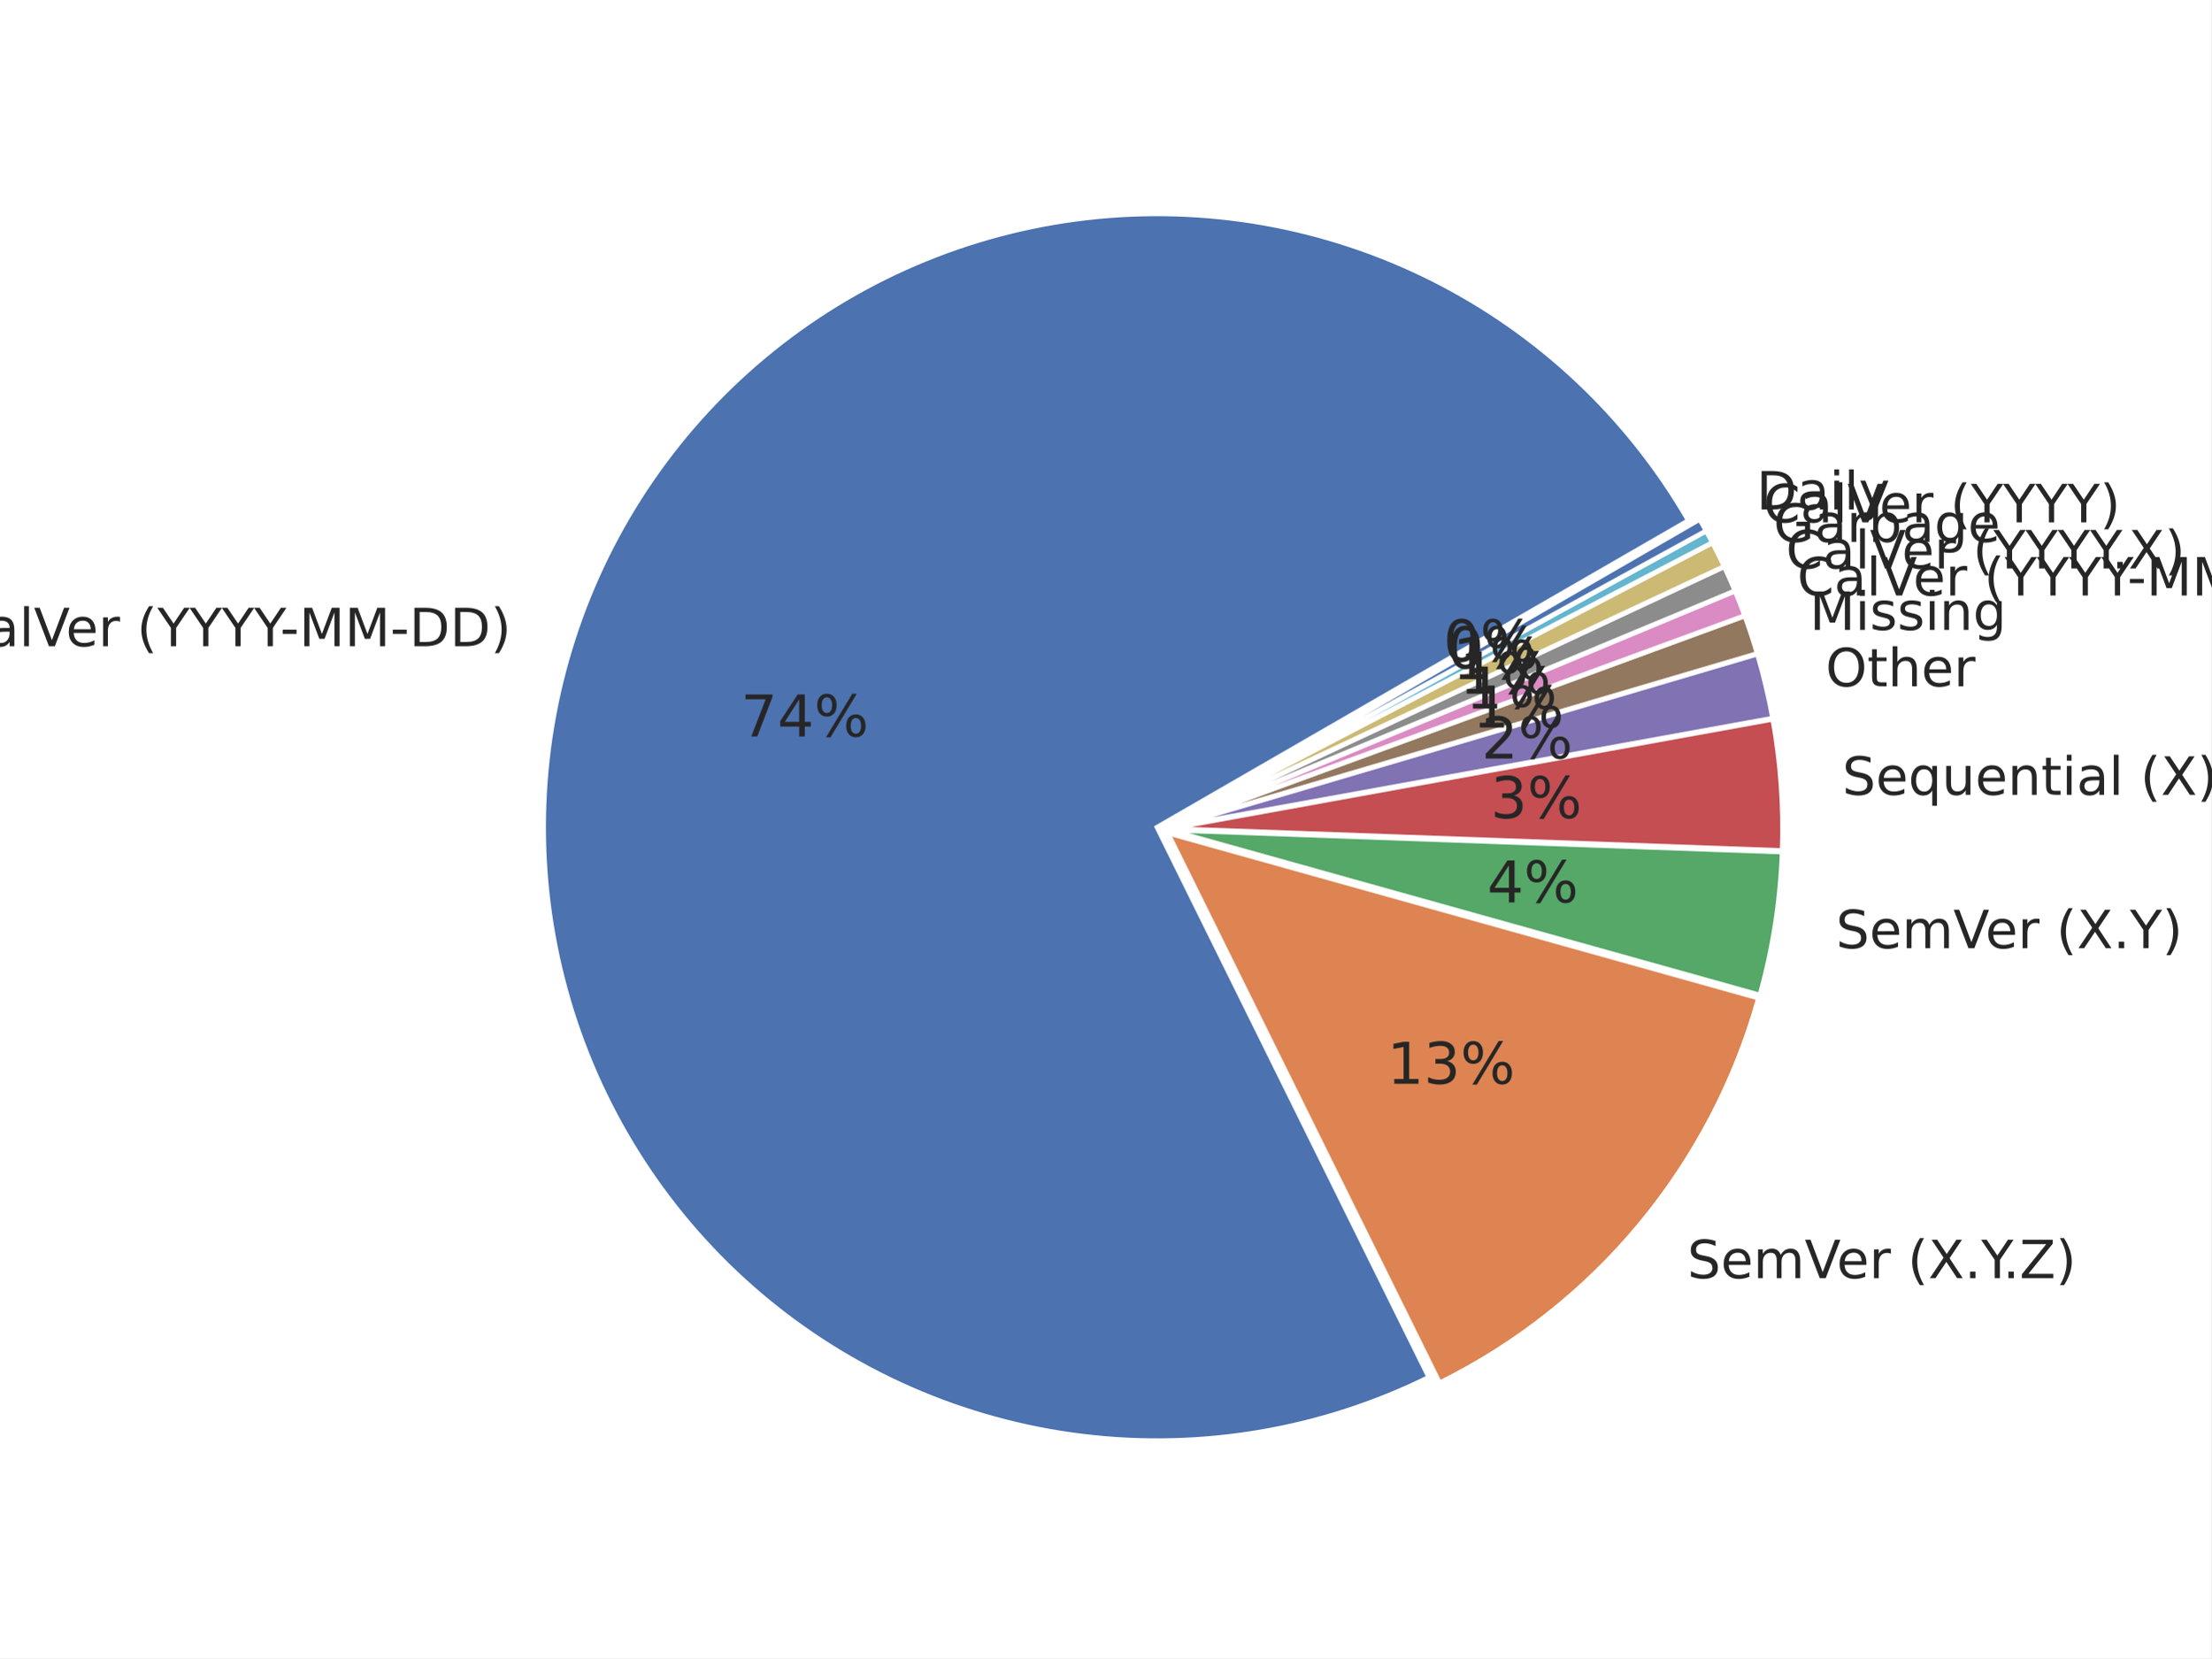
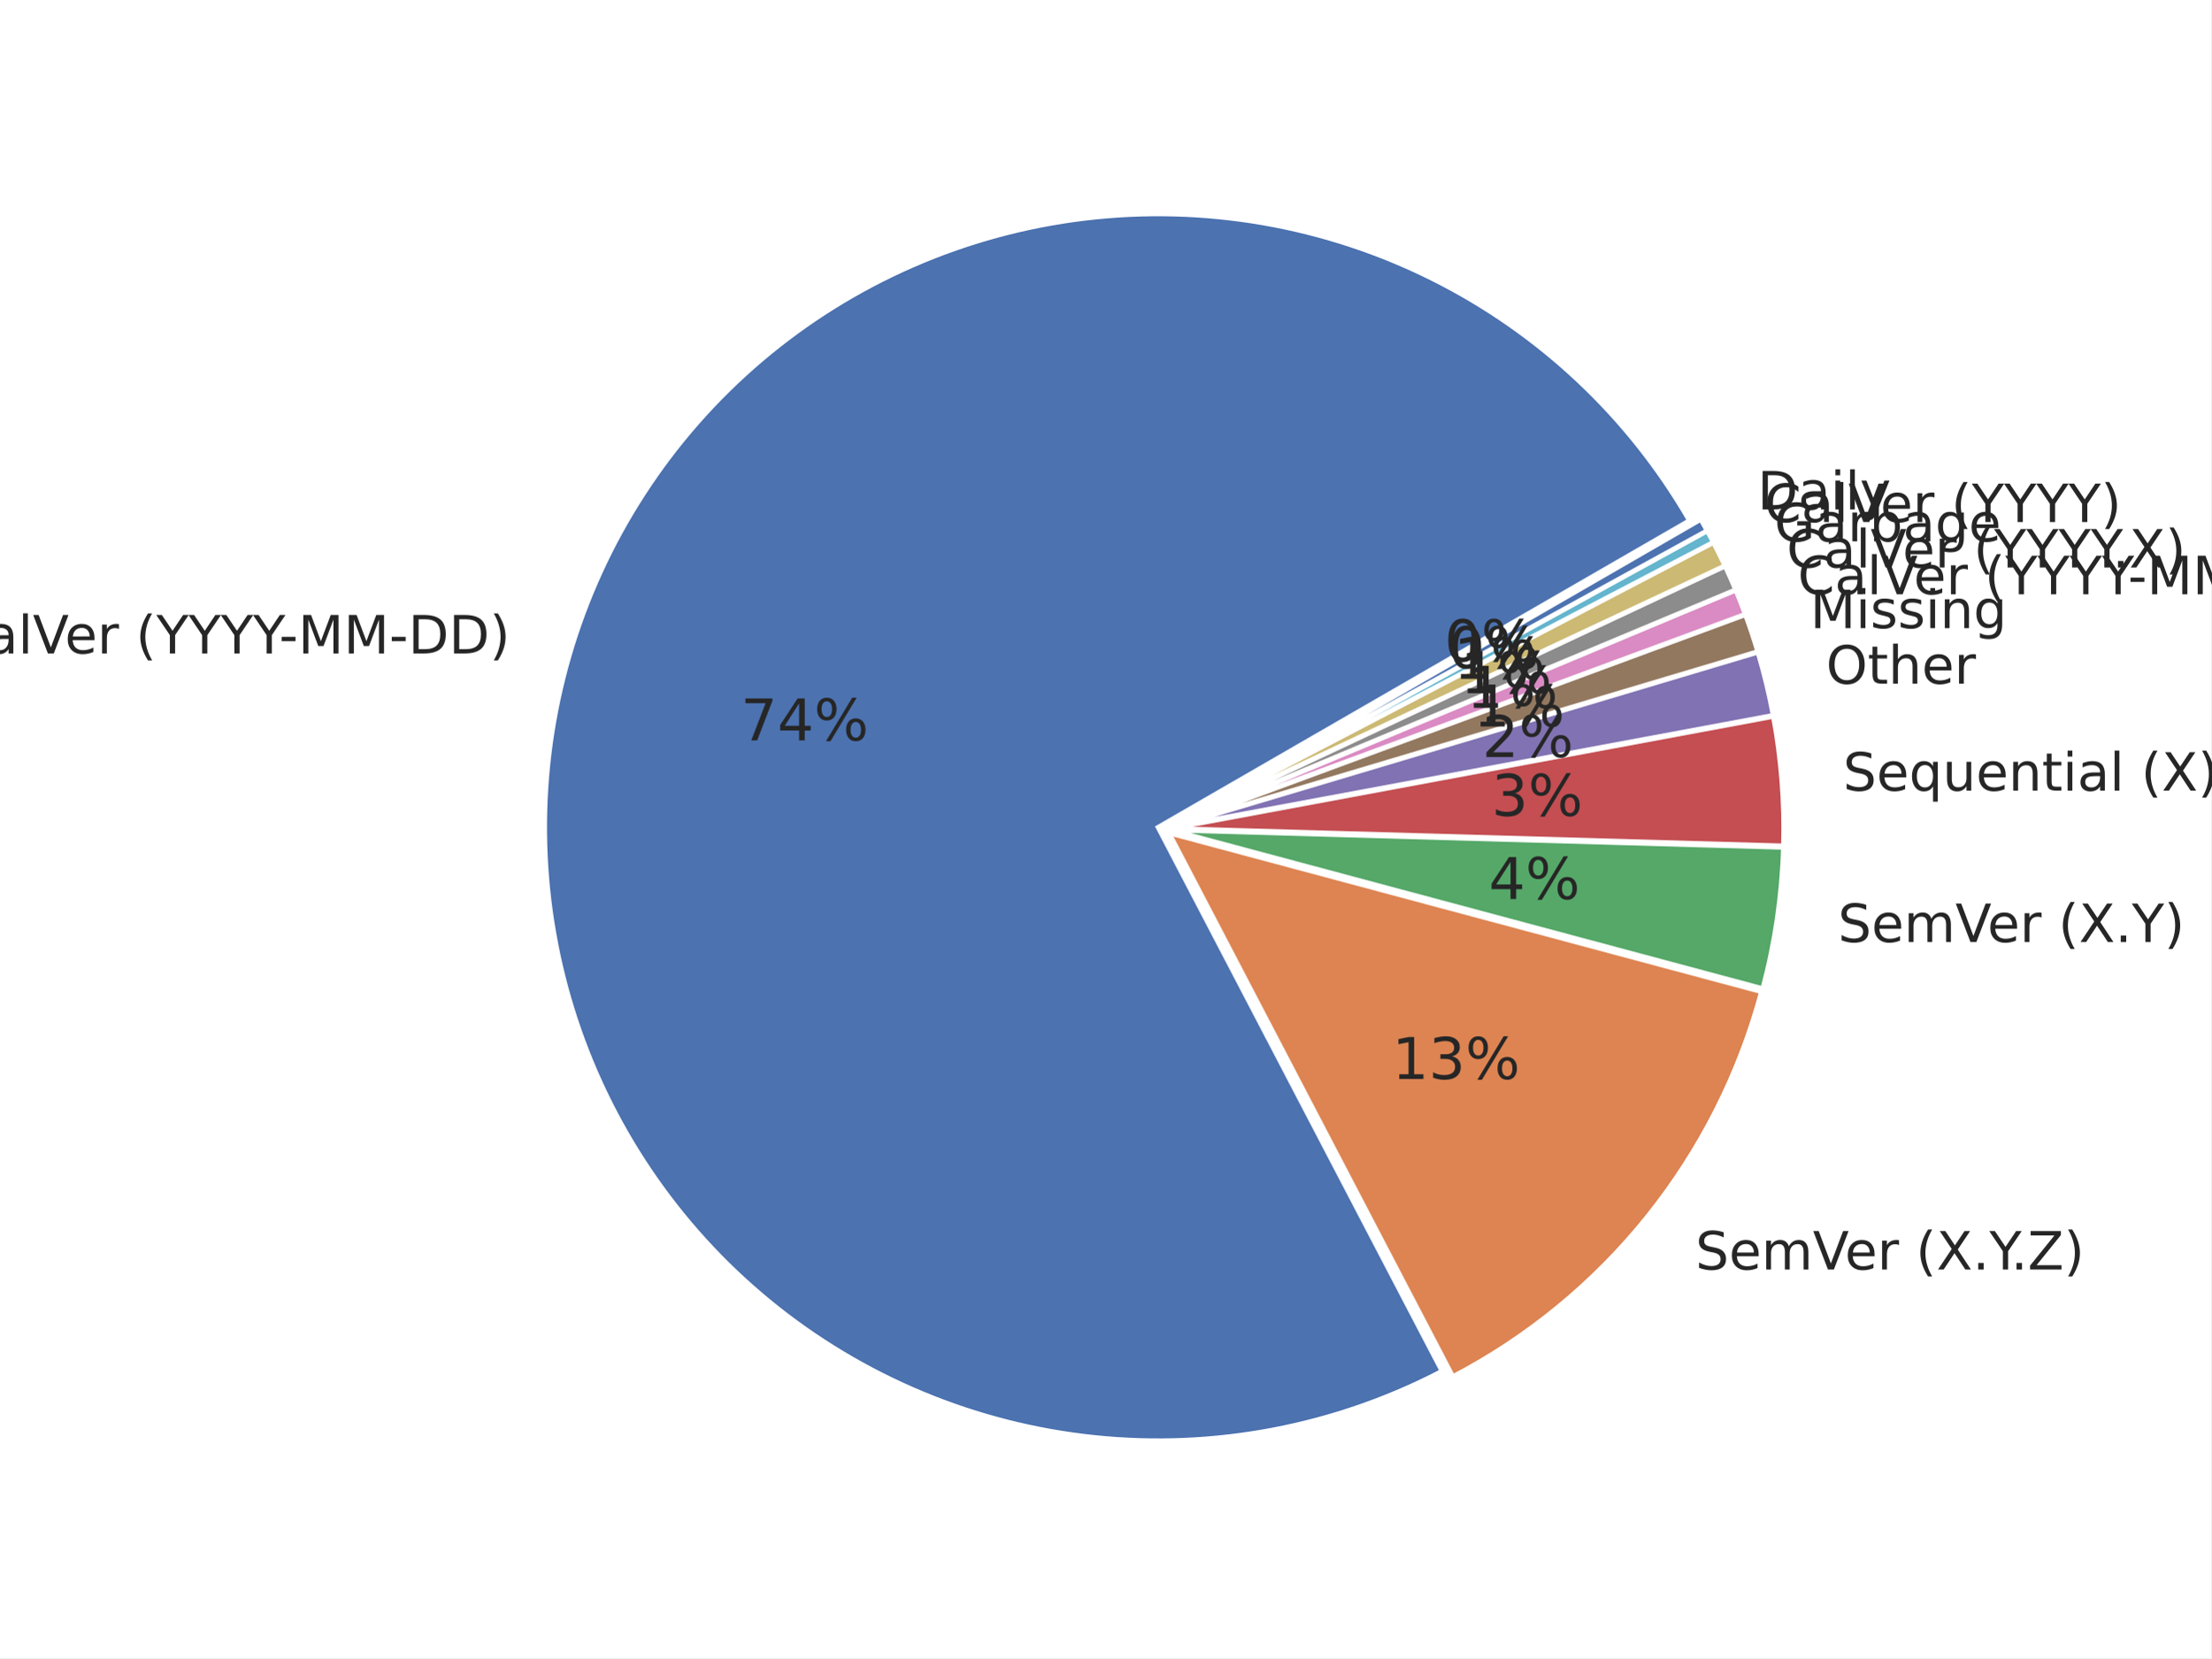
<svg xmlns="http://www.w3.org/2000/svg" xmlns:xlink="http://www.w3.org/1999/xlink" width="460.8pt" height="345.6pt" viewBox="0 0 460.8 345.6" version="1.1">
  <defs>
    <style type="text/css">*{stroke-linejoin: round; stroke-linecap: butt}</style>
  </defs>
  <g id="figure_1">
    <g id="patch_1">
      <path d="M 0 345.6  L 460.8 345.6  L 460.8 0  L 0 0  z " style="fill: #ffffff" />
    </g>
    <g id="axes_1">
      <g id="matplotlib.axis_1" />
      <g id="matplotlib.axis_2" />
      <g id="patch_2">
-         <path d="M 351.882 108.493  C 339.414 86.898 320.897 69.414 298.622 58.205  C 276.346 46.995 251.272 42.543 226.499 45.398  C 201.727 48.254 178.322 58.294 159.182 74.277  C 140.041 90.261 125.987 111.499 118.759 135.365  C 111.531 159.231 111.44 184.698 118.496 208.615  C 125.553 232.532 139.454 253.871 158.48 269.991  C 177.505 286.111 200.837 296.319 225.588 299.352  C 250.34 302.385 275.446 298.113 297.801 287.064  L 241.142 172.429  z " style="fill: #4c72b0; stroke: #ffffff; stroke-linejoin: miter" />
+         <path d="M 352.108 108.507  C 339.579 86.807 320.945 69.261 298.532 58.06  C 276.118 46.858 250.899 42.488 226.023 45.495  C 201.148 48.502 177.696 58.755 158.597 74.974  C 139.497 91.193 125.58 112.673 118.583 136.733  C 111.585 160.793 111.812 186.387 119.234 210.319  C 126.656 234.251 140.951 255.482 160.334 271.361  C 179.717 287.24 203.346 297.076 228.271 299.642  C 253.196 302.209 278.334 297.393 300.546 285.797  L 241.367 172.443  z " style="fill: #4c72b0; stroke: #ffffff; stroke-linejoin: miter" />
      </g>
      <g id="patch_3">
-         <path d="M 300.009 288.25  C 316.101 280.297 330.339 269.043 341.795 255.224  C 353.251 241.404 361.669 225.326 366.502 208.039  L 243.35 173.616  z " style="fill: #dd8452; stroke: #ffffff; stroke-linejoin: miter" />
+         <path d="M 302.771 286.954  C 318.467 278.76 332.291 267.394 343.365 253.579  C 354.44 239.764 362.525 223.798 367.108 206.696  L 243.593 173.6  z " style="fill: #dd8452; stroke: #ffffff; stroke-linejoin: miter" />
      </g>
      <g id="patch_4">
-         <path d="M 366.781 207.419  C 368.139 202.559 369.209 197.624 369.984 192.638  C 370.759 187.652 371.238 182.624 371.419 177.581  L 243.629 172.996  z " style="fill: #55a868; stroke: #ffffff; stroke-linejoin: miter" />
+         <path d="M 367.375 206.081  C 368.664 201.272 369.67 196.393 370.39 191.468  C 371.109 186.542 371.54 181.579 371.681 176.603  L 243.861 172.985  z " style="fill: #55a868; stroke: #ffffff; stroke-linejoin: miter" />
      </g>
      <g id="patch_5">
-         <path d="M 371.431 177.293  C 371.595 172.709 371.513 168.12 371.184 163.545  C 370.855 158.969 370.281 154.415 369.463 149.902  L 243.641 172.708  z " style="fill: #c44e52; stroke: #ffffff; stroke-linejoin: miter" />
+         <path d="M 371.691 176.319  C 371.819 171.796 371.707 167.269 371.355 162.758  C 371.003 158.247 370.412 153.757 369.584 149.309  L 243.87 172.701  z " style="fill: #c44e52; stroke: #ffffff; stroke-linejoin: miter" />
      </g>
      <g id="patch_6">
-         <path d="M 369.431 149.698  C 369.022 147.442 368.553 145.197 368.023 142.966  C 367.493 140.735 366.904 138.518 366.255 136.319  L 243.61 172.505  z " style="fill: #8172b3; stroke: #ffffff; stroke-linejoin: miter" />
+         <path d="M 369.552 149.108  C 369.139 146.884 368.666 144.672 368.135 142.473  C 367.604 140.274 367.014 138.09 366.367 135.922  L 243.838 172.5  z " style="fill: #8172b3; stroke: #ffffff; stroke-linejoin: miter" />
      </g>
      <g id="patch_7">
-         <path d="M 366.225 136.213  C 365.836 134.894 365.425 133.58 364.993 132.274  C 364.562 130.968 364.109 129.668 363.635 128.377  L 243.58 172.399  z " style="fill: #937860; stroke: #ffffff; stroke-linejoin: miter" />
+         <path d="M 366.337 135.818  C 365.949 134.517 365.54 133.223 365.111 131.935  C 364.681 130.648 364.231 129.367 363.761 128.094  L 243.808 172.395  z " style="fill: #937860; stroke: #ffffff; stroke-linejoin: miter" />
      </g>
      <g id="patch_8">
-         <path d="M 363.612 128.312  C 363.296 127.451 362.971 126.593 362.637 125.739  C 362.303 124.885 361.959 124.035 361.607 123.188  L 243.556 172.334  z " style="fill: #da8bc3; stroke: #ffffff; stroke-linejoin: miter" />
+         <path d="M 363.738 128.031  C 363.424 127.182 363.102 126.336 362.77 125.494  C 362.439 124.653 362.099 123.814 361.75 122.98  L 243.785 172.332  z " style="fill: #da8bc3; stroke: #ffffff; stroke-linejoin: miter" />
      </g>
      <g id="patch_9">
-         <path d="M 361.586 123.137  C 361.233 122.29 360.871 121.447 360.501 120.608  C 360.13 119.769 359.751 118.935 359.362 118.104  L 243.535 172.283  z " style="fill: #8c8c8c; stroke: #ffffff; stroke-linejoin: miter" />
+         <path d="M 361.729 122.929  C 361.379 122.095 361.021 121.264 360.654 120.437  C 360.288 119.61 359.912 118.786 359.528 117.967  L 243.764 172.282  z " style="fill: #8c8c8c; stroke: #ffffff; stroke-linejoin: miter" />
      </g>
      <g id="patch_10">
-         <path d="M 359.339 118.054  C 358.95 117.223 358.552 116.397 358.146 115.574  C 357.74 114.752 357.324 113.934 356.9 113.121  L 243.512 172.233  z " style="fill: #ccb974; stroke: #ffffff; stroke-linejoin: miter" />
+         <path d="M 359.505 117.918  C 359.12 117.099 358.727 116.284 358.326 115.473  C 357.924 114.663 357.514 113.856 357.095 113.054  L 243.741 172.232  z " style="fill: #ccb974; stroke: #ffffff; stroke-linejoin: miter" />
      </g>
      <g id="patch_11">
-         <path d="M 356.882 113.084  C 356.67 112.678 356.455 112.272 356.239 111.868  C 356.023 111.463 355.804 111.06 355.583 110.658  L 243.493 172.197  z " style="fill: #64b5cd; stroke: #ffffff; stroke-linejoin: miter" />
+         <path d="M 357.077 113.018  C 356.867 112.617 356.656 112.217 356.442 111.818  C 356.228 111.419 356.013 111.022 355.795 110.625  L 243.722 172.196  z " style="fill: #64b5cd; stroke: #ffffff; stroke-linejoin: miter" />
      </g>
      <g id="patch_12">
-         <path d="M 355.57 110.634  C 355.349 110.232 355.127 109.831 354.902 109.432  C 354.677 109.032 354.449 108.634 354.22 108.237  L 243.48 172.173  z " style="fill: #4c72b0; stroke: #ffffff; stroke-linejoin: miter" />
+         <path d="M 355.782 110.601  C 355.564 110.205 355.344 109.81 355.122 109.415  C 354.9 109.021 354.676 108.628 354.45 108.236  L 243.709 172.172  z " style="fill: #4c72b0; stroke: #ffffff; stroke-linejoin: miter" />
      </g>
      <g id="text_1">
-         <g style="fill: #262626" transform="translate(-10.42624 134.6938) scale(0.11 -0.11)">
+         <g style="fill: #262626" transform="translate(-10.64285 136.1973) scale(0.11 -0.11)">
          <defs>
            <path id="DejaVuSans-43" d="M 4122 4306  L 4122 3641  Q 3803 3938 3442 4084  Q 3081 4231 2675 4231  Q 1875 4231 1450 3742  Q 1025 3253 1025 2328  Q 1025 1406 1450 917  Q 1875 428 2675 428  Q 3081 428 3442 575  Q 3803 722 4122 1019  L 4122 359  Q 3791 134 3420 21  Q 3050 -91 2638 -91  Q 1578 -91 968 557  Q 359 1206 359 2328  Q 359 3453 968 4101  Q 1578 4750 2638 4750  Q 3056 4750 3426 4639  Q 3797 4528 4122 4306  z " transform="scale(0.015625)" />
            <path id="DejaVuSans-61" d="M 2194 1759  Q 1497 1759 1228 1600  Q 959 1441 959 1056  Q 959 750 1161 570  Q 1363 391 1709 391  Q 2188 391 2477 730  Q 2766 1069 2766 1631  L 2766 1759  L 2194 1759  z M 3341 1997  L 3341 0  L 2766 0  L 2766 531  Q 2569 213 2275 61  Q 1981 -91 1556 -91  Q 1019 -91 701 211  Q 384 513 384 1019  Q 384 1609 779 1909  Q 1175 2209 1959 2209  L 2766 2209  L 2766 2266  Q 2766 2663 2505 2880  Q 2244 3097 1772 3097  Q 1472 3097 1187 3025  Q 903 2953 641 2809  L 641 3341  Q 956 3463 1253 3523  Q 1550 3584 1831 3584  Q 2591 3584 2966 3190  Q 3341 2797 3341 1997  z " transform="scale(0.015625)" />
            <path id="DejaVuSans-6c" d="M 603 4863  L 1178 4863  L 1178 0  L 603 0  L 603 4863  z " transform="scale(0.015625)" />
            <path id="DejaVuSans-56" d="M 1831 0  L 50 4666  L 709 4666  L 2188 738  L 3669 4666  L 4325 4666  L 2547 0  L 1831 0  z " transform="scale(0.015625)" />
            <path id="DejaVuSans-65" d="M 3597 1894  L 3597 1613  L 953 1613  Q 991 1019 1311 708  Q 1631 397 2203 397  Q 2534 397 2845 478  Q 3156 559 3463 722  L 3463 178  Q 3153 47 2828 -22  Q 2503 -91 2169 -91  Q 1331 -91 842 396  Q 353 884 353 1716  Q 353 2575 817 3079  Q 1281 3584 2069 3584  Q 2775 3584 3186 3129  Q 3597 2675 3597 1894  z M 3022 2063  Q 3016 2534 2758 2815  Q 2500 3097 2075 3097  Q 1594 3097 1305 2825  Q 1016 2553 972 2059  L 3022 2063  z " transform="scale(0.015625)" />
            <path id="DejaVuSans-72" d="M 2631 2963  Q 2534 3019 2420 3045  Q 2306 3072 2169 3072  Q 1681 3072 1420 2755  Q 1159 2438 1159 1844  L 1159 0  L 581 0  L 581 3500  L 1159 3500  L 1159 2956  Q 1341 3275 1631 3429  Q 1922 3584 2338 3584  Q 2397 3584 2469 3576  Q 2541 3569 2628 3553  L 2631 2963  z " transform="scale(0.015625)" />
            <path id="DejaVuSans-20" transform="scale(0.015625)" />
            <path id="DejaVuSans-28" d="M 1984 4856  Q 1566 4138 1362 3434  Q 1159 2731 1159 2009  Q 1159 1288 1364 580  Q 1569 -128 1984 -844  L 1484 -844  Q 1016 -109 783 600  Q 550 1309 550 2009  Q 550 2706 781 3412  Q 1013 4119 1484 4856  L 1984 4856  z " transform="scale(0.015625)" />
            <path id="DejaVuSans-59" d="M -13 4666  L 666 4666  L 1959 2747  L 3244 4666  L 3922 4666  L 2272 2222  L 2272 0  L 1638 0  L 1638 2222  L -13 4666  z " transform="scale(0.015625)" />
            <path id="DejaVuSans-2d" d="M 313 2009  L 1997 2009  L 1997 1497  L 313 1497  L 313 2009  z " transform="scale(0.015625)" />
            <path id="DejaVuSans-4d" d="M 628 4666  L 1569 4666  L 2759 1491  L 3956 4666  L 4897 4666  L 4897 0  L 4281 0  L 4281 4097  L 3078 897  L 2444 897  L 1241 4097  L 1241 0  L 628 0  L 628 4666  z " transform="scale(0.015625)" />
            <path id="DejaVuSans-44" d="M 1259 4147  L 1259 519  L 2022 519  Q 2988 519 3436 956  Q 3884 1394 3884 2338  Q 3884 3275 3436 3711  Q 2988 4147 2022 4147  L 1259 4147  z M 628 4666  L 1925 4666  Q 3281 4666 3915 4102  Q 4550 3538 4550 2338  Q 4550 1131 3912 565  Q 3275 0 1925 0  L 628 0  L 628 4666  z " transform="scale(0.015625)" />
            <path id="DejaVuSans-29" d="M 513 4856  L 1013 4856  Q 1481 4119 1714 3412  Q 1947 2706 1947 2009  Q 1947 1309 1714 600  Q 1481 -109 1013 -844  L 513 -844  Q 928 -128 1133 580  Q 1338 1288 1338 2009  Q 1338 2731 1133 3434  Q 928 4138 513 4856  z " transform="scale(0.015625)" />
          </defs>
          <use xlink:href="#DejaVuSans-43" />
          <use xlink:href="#DejaVuSans-61" x="69.824" />
          <use xlink:href="#DejaVuSans-6c" x="131.104" />
          <use xlink:href="#DejaVuSans-56" x="158.887" />
          <use xlink:href="#DejaVuSans-65" x="219.545" />
          <use xlink:href="#DejaVuSans-72" x="281.068" />
          <use xlink:href="#DejaVuSans-20" x="322.182" />
          <use xlink:href="#DejaVuSans-28" x="353.969" />
          <use xlink:href="#DejaVuSans-59" x="392.982" />
          <use xlink:href="#DejaVuSans-59" x="454.066" />
          <use xlink:href="#DejaVuSans-59" x="515.15" />
          <use xlink:href="#DejaVuSans-59" x="576.234" />
          <use xlink:href="#DejaVuSans-2d" x="625.443" />
          <use xlink:href="#DejaVuSans-4d" x="661.527" />
          <use xlink:href="#DejaVuSans-4d" x="747.807" />
          <use xlink:href="#DejaVuSans-2d" x="834.086" />
          <use xlink:href="#DejaVuSans-44" x="870.17" />
          <use xlink:href="#DejaVuSans-44" x="947.172" />
          <use xlink:href="#DejaVuSans-29" x="1024.174" />
        </g>
      </g>
      <g id="text_2">
-         <g style="fill: #262626" transform="translate(154.3763 153.5019) scale(0.12 -0.12)">
+         <g style="fill: #262626" transform="translate(154.3607 154.3282) scale(0.12 -0.12)">
          <defs>
            <path id="DejaVuSans-37" d="M 525 4666  L 3525 4666  L 3525 4397  L 1831 0  L 1172 0  L 2766 4134  L 525 4134  L 525 4666  z " transform="scale(0.015625)" />
            <path id="DejaVuSans-34" d="M 2419 4116  L 825 1625  L 2419 1625  L 2419 4116  z M 2253 4666  L 3047 4666  L 3047 1625  L 3713 1625  L 3713 1100  L 3047 1100  L 3047 0  L 2419 0  L 2419 1100  L 313 1100  L 313 1709  L 2253 4666  z " transform="scale(0.015625)" />
            <path id="DejaVuSans-25" d="M 4653 2053  Q 4381 2053 4226 1822  Q 4072 1591 4072 1178  Q 4072 772 4226 539  Q 4381 306 4653 306  Q 4919 306 5073 539  Q 5228 772 5228 1178  Q 5228 1588 5073 1820  Q 4919 2053 4653 2053  z M 4653 2450  Q 5147 2450 5437 2106  Q 5728 1763 5728 1178  Q 5728 594 5436 251  Q 5144 -91 4653 -91  Q 4153 -91 3862 251  Q 3572 594 3572 1178  Q 3572 1766 3864 2108  Q 4156 2450 4653 2450  z M 1428 4353  Q 1159 4353 1004 4120  Q 850 3888 850 3481  Q 850 3069 1003 2837  Q 1156 2606 1428 2606  Q 1700 2606 1854 2837  Q 2009 3069 2009 3481  Q 2009 3884 1853 4118  Q 1697 4353 1428 4353  z M 4250 4750  L 4750 4750  L 1831 -91  L 1331 -91  L 4250 4750  z M 1428 4750  Q 1922 4750 2215 4408  Q 2509 4066 2509 3481  Q 2509 2891 2217 2550  Q 1925 2209 1428 2209  Q 931 2209 642 2551  Q 353 2894 353 3481  Q 353 4063 643 4406  Q 934 4750 1428 4750  z " transform="scale(0.015625)" />
          </defs>
          <use xlink:href="#DejaVuSans-37" />
          <use xlink:href="#DejaVuSans-34" x="63.623" />
          <use xlink:href="#DejaVuSans-25" x="127.246" />
        </g>
      </g>
      <g id="text_3">
-         <g style="fill: #262626" transform="translate(351.6397 266.4197) scale(0.11 -0.11)">
+         <g style="fill: #262626" transform="translate(353.3427 264.6123) scale(0.11 -0.11)">
          <defs>
            <path id="DejaVuSans-53" d="M 3425 4513  L 3425 3897  Q 3066 4069 2747 4153  Q 2428 4238 2131 4238  Q 1616 4238 1336 4038  Q 1056 3838 1056 3469  Q 1056 3159 1242 3001  Q 1428 2844 1947 2747  L 2328 2669  Q 3034 2534 3370 2195  Q 3706 1856 3706 1288  Q 3706 609 3251 259  Q 2797 -91 1919 -91  Q 1588 -91 1214 -16  Q 841 59 441 206  L 441 856  Q 825 641 1194 531  Q 1563 422 1919 422  Q 2459 422 2753 634  Q 3047 847 3047 1241  Q 3047 1584 2836 1778  Q 2625 1972 2144 2069  L 1759 2144  Q 1053 2284 737 2584  Q 422 2884 422 3419  Q 422 4038 858 4394  Q 1294 4750 2059 4750  Q 2388 4750 2728 4690  Q 3069 4631 3425 4513  z " transform="scale(0.015625)" />
            <path id="DejaVuSans-6d" d="M 3328 2828  Q 3544 3216 3844 3400  Q 4144 3584 4550 3584  Q 5097 3584 5394 3201  Q 5691 2819 5691 2113  L 5691 0  L 5113 0  L 5113 2094  Q 5113 2597 4934 2840  Q 4756 3084 4391 3084  Q 3944 3084 3684 2787  Q 3425 2491 3425 1978  L 3425 0  L 2847 0  L 2847 2094  Q 2847 2600 2669 2842  Q 2491 3084 2119 3084  Q 1678 3084 1418 2786  Q 1159 2488 1159 1978  L 1159 0  L 581 0  L 581 3500  L 1159 3500  L 1159 2956  Q 1356 3278 1631 3431  Q 1906 3584 2284 3584  Q 2666 3584 2933 3390  Q 3200 3197 3328 2828  z " transform="scale(0.015625)" />
            <path id="DejaVuSans-58" d="M 403 4666  L 1081 4666  L 2241 2931  L 3406 4666  L 4084 4666  L 2584 2425  L 4184 0  L 3506 0  L 2194 1984  L 872 0  L 191 0  L 1856 2491  L 403 4666  z " transform="scale(0.015625)" />
            <path id="DejaVuSans-2e" d="M 684 794  L 1344 794  L 1344 0  L 684 0  L 684 794  z " transform="scale(0.015625)" />
            <path id="DejaVuSans-5a" d="M 359 4666  L 4025 4666  L 4025 4184  L 1075 531  L 4097 531  L 4097 0  L 288 0  L 288 481  L 3238 4134  L 359 4134  L 359 4666  z " transform="scale(0.015625)" />
          </defs>
          <use xlink:href="#DejaVuSans-53" />
          <use xlink:href="#DejaVuSans-65" x="63.477" />
          <use xlink:href="#DejaVuSans-6d" x="125" />
          <use xlink:href="#DejaVuSans-56" x="222.412" />
          <use xlink:href="#DejaVuSans-65" x="283.07" />
          <use xlink:href="#DejaVuSans-72" x="344.594" />
          <use xlink:href="#DejaVuSans-20" x="385.707" />
          <use xlink:href="#DejaVuSans-28" x="417.494" />
          <use xlink:href="#DejaVuSans-58" x="456.508" />
          <use xlink:href="#DejaVuSans-2e" x="525.014" />
          <use xlink:href="#DejaVuSans-59" x="556.801" />
          <use xlink:href="#DejaVuSans-2e" x="597.635" />
          <use xlink:href="#DejaVuSans-5a" x="629.422" />
          <use xlink:href="#DejaVuSans-29" x="697.928" />
        </g>
      </g>
      <g id="text_4">
-         <g style="fill: #262626" transform="translate(289.0811 225.8919) scale(0.12 -0.12)">
+         <g style="fill: #262626" transform="translate(290.1205 224.8986) scale(0.12 -0.12)">
          <defs>
            <path id="DejaVuSans-31" d="M 794 531  L 1825 531  L 1825 4091  L 703 3866  L 703 4441  L 1819 4666  L 2450 4666  L 2450 531  L 3481 531  L 3481 0  L 794 0  L 794 531  z " transform="scale(0.015625)" />
            <path id="DejaVuSans-33" d="M 2597 2516  Q 3050 2419 3304 2112  Q 3559 1806 3559 1356  Q 3559 666 3084 287  Q 2609 -91 1734 -91  Q 1441 -91 1130 -33  Q 819 25 488 141  L 488 750  Q 750 597 1062 519  Q 1375 441 1716 441  Q 2309 441 2620 675  Q 2931 909 2931 1356  Q 2931 1769 2642 2001  Q 2353 2234 1838 2234  L 1294 2234  L 1294 2753  L 1863 2753  Q 2328 2753 2575 2939  Q 2822 3125 2822 3475  Q 2822 3834 2567 4026  Q 2313 4219 1838 4219  Q 1578 4219 1281 4162  Q 984 4106 628 3988  L 628 4550  Q 988 4650 1302 4700  Q 1616 4750 1894 4750  Q 2613 4750 3031 4423  Q 3450 4097 3450 3541  Q 3450 3153 3228 2886  Q 3006 2619 2597 2516  z " transform="scale(0.015625)" />
          </defs>
          <use xlink:href="#DejaVuSans-31" />
          <use xlink:href="#DejaVuSans-33" x="63.623" />
          <use xlink:href="#DejaVuSans-25" x="127.246" />
        </g>
      </g>
      <g id="text_5">
-         <g style="fill: #262626" transform="translate(382.6191 197.637) scale(0.11 -0.11)">
+         <g style="fill: #262626" transform="translate(383.0426 196.3515) scale(0.11 -0.11)">
          <use xlink:href="#DejaVuSans-53" />
          <use xlink:href="#DejaVuSans-65" x="63.477" />
          <use xlink:href="#DejaVuSans-6d" x="125" />
          <use xlink:href="#DejaVuSans-56" x="222.412" />
          <use xlink:href="#DejaVuSans-65" x="283.07" />
          <use xlink:href="#DejaVuSans-72" x="344.594" />
          <use xlink:href="#DejaVuSans-20" x="385.707" />
          <use xlink:href="#DejaVuSans-28" x="417.494" />
          <use xlink:href="#DejaVuSans-58" x="456.508" />
          <use xlink:href="#DejaVuSans-2e" x="525.014" />
          <use xlink:href="#DejaVuSans-59" x="556.801" />
          <use xlink:href="#DejaVuSans-29" x="617.885" />
        </g>
      </g>
      <g id="text_6">
-         <g style="fill: #262626" transform="translate(309.9234 188.0924) scale(0.12 -0.12)">
+         <g style="fill: #262626" transform="translate(310.2596 187.3859) scale(0.12 -0.12)">
          <use xlink:href="#DejaVuSans-34" />
          <use xlink:href="#DejaVuSans-25" x="63.623" />
        </g>
      </g>
      <g id="text_7">
-         <g style="fill: #262626" transform="translate(383.9385 165.6634) scale(0.11 -0.11)">
+         <g style="fill: #262626" transform="translate(384.1034 164.7991) scale(0.11 -0.11)">
          <defs>
            <path id="DejaVuSans-71" d="M 947 1747  Q 947 1113 1208 752  Q 1469 391 1925 391  Q 2381 391 2643 752  Q 2906 1113 2906 1747  Q 2906 2381 2643 2742  Q 2381 3103 1925 3103  Q 1469 3103 1208 2742  Q 947 2381 947 1747  z M 2906 525  Q 2725 213 2448 61  Q 2172 -91 1784 -91  Q 1150 -91 751 415  Q 353 922 353 1747  Q 353 2572 751 3078  Q 1150 3584 1784 3584  Q 2172 3584 2448 3432  Q 2725 3281 2906 2969  L 2906 3500  L 3481 3500  L 3481 -1331  L 2906 -1331  L 2906 525  z " transform="scale(0.015625)" />
            <path id="DejaVuSans-75" d="M 544 1381  L 544 3500  L 1119 3500  L 1119 1403  Q 1119 906 1312 657  Q 1506 409 1894 409  Q 2359 409 2629 706  Q 2900 1003 2900 1516  L 2900 3500  L 3475 3500  L 3475 0  L 2900 0  L 2900 538  Q 2691 219 2414 64  Q 2138 -91 1772 -91  Q 1169 -91 856 284  Q 544 659 544 1381  z M 1991 3584  L 1991 3584  z " transform="scale(0.015625)" />
            <path id="DejaVuSans-6e" d="M 3513 2113  L 3513 0  L 2938 0  L 2938 2094  Q 2938 2591 2744 2837  Q 2550 3084 2163 3084  Q 1697 3084 1428 2787  Q 1159 2491 1159 1978  L 1159 0  L 581 0  L 581 3500  L 1159 3500  L 1159 2956  Q 1366 3272 1645 3428  Q 1925 3584 2291 3584  Q 2894 3584 3203 3211  Q 3513 2838 3513 2113  z " transform="scale(0.015625)" />
            <path id="DejaVuSans-74" d="M 1172 4494  L 1172 3500  L 2356 3500  L 2356 3053  L 1172 3053  L 1172 1153  Q 1172 725 1289 603  Q 1406 481 1766 481  L 2356 481  L 2356 0  L 1766 0  Q 1100 0 847 248  Q 594 497 594 1153  L 594 3053  L 172 3053  L 172 3500  L 594 3500  L 594 4494  L 1172 4494  z " transform="scale(0.015625)" />
            <path id="DejaVuSans-69" d="M 603 3500  L 1178 3500  L 1178 0  L 603 0  L 603 3500  z M 603 4863  L 1178 4863  L 1178 4134  L 603 4134  L 603 4863  z " transform="scale(0.015625)" />
          </defs>
          <use xlink:href="#DejaVuSans-53" />
          <use xlink:href="#DejaVuSans-65" x="63.477" />
          <use xlink:href="#DejaVuSans-71" x="125" />
          <use xlink:href="#DejaVuSans-75" x="188.477" />
          <use xlink:href="#DejaVuSans-65" x="251.855" />
          <use xlink:href="#DejaVuSans-6e" x="313.379" />
          <use xlink:href="#DejaVuSans-74" x="376.758" />
          <use xlink:href="#DejaVuSans-69" x="415.967" />
          <use xlink:href="#DejaVuSans-61" x="443.75" />
          <use xlink:href="#DejaVuSans-6c" x="505.029" />
          <use xlink:href="#DejaVuSans-20" x="532.812" />
          <use xlink:href="#DejaVuSans-28" x="564.6" />
          <use xlink:href="#DejaVuSans-58" x="603.613" />
          <use xlink:href="#DejaVuSans-29" x="672.119" />
        </g>
      </g>
      <g id="text_8">
-         <g style="fill: #262626" transform="translate(310.6484 170.5213) scale(0.12 -0.12)">
+         <g style="fill: #262626" transform="translate(310.8426 170.0463) scale(0.12 -0.12)">
          <use xlink:href="#DejaVuSans-33" />
          <use xlink:href="#DejaVuSans-25" x="63.623" />
        </g>
      </g>
      <g id="text_9">
-         <g style="fill: #262626" transform="translate(380.4644 143.0472) scale(0.11 -0.11)">
+         <g style="fill: #262626" transform="translate(380.5644 142.5053) scale(0.11 -0.11)">
          <defs>
            <path id="DejaVuSans-4f" d="M 2522 4238  Q 1834 4238 1429 3725  Q 1025 3213 1025 2328  Q 1025 1447 1429 934  Q 1834 422 2522 422  Q 3209 422 3611 934  Q 4013 1447 4013 2328  Q 4013 3213 3611 3725  Q 3209 4238 2522 4238  z M 2522 4750  Q 3503 4750 4090 4092  Q 4678 3434 4678 2328  Q 4678 1225 4090 567  Q 3503 -91 2522 -91  Q 1538 -91 948 565  Q 359 1222 359 2328  Q 359 3434 948 4092  Q 1538 4750 2522 4750  z " transform="scale(0.015625)" />
            <path id="DejaVuSans-68" d="M 3513 2113  L 3513 0  L 2938 0  L 2938 2094  Q 2938 2591 2744 2837  Q 2550 3084 2163 3084  Q 1697 3084 1428 2787  Q 1159 2491 1159 1978  L 1159 0  L 581 0  L 581 4863  L 1159 4863  L 1159 2956  Q 1366 3272 1645 3428  Q 1925 3584 2291 3584  Q 2894 3584 3203 3211  Q 3513 2838 3513 2113  z " transform="scale(0.015625)" />
          </defs>
          <use xlink:href="#DejaVuSans-4f" />
          <use xlink:href="#DejaVuSans-74" x="78.711" />
          <use xlink:href="#DejaVuSans-68" x="117.92" />
          <use xlink:href="#DejaVuSans-65" x="181.299" />
          <use xlink:href="#DejaVuSans-72" x="242.822" />
        </g>
      </g>
      <g id="text_10">
-         <g style="fill: #262626" transform="translate(308.7393 158.0925) scale(0.12 -0.12)">
+         <g style="fill: #262626" transform="translate(308.8977 157.7948) scale(0.12 -0.12)">
          <defs>
            <path id="DejaVuSans-32" d="M 1228 531  L 3431 531  L 3431 0  L 469 0  L 469 531  Q 828 903 1448 1529  Q 2069 2156 2228 2338  Q 2531 2678 2651 2914  Q 2772 3150 2772 3378  Q 2772 3750 2511 3984  Q 2250 4219 1831 4219  Q 1534 4219 1204 4116  Q 875 4013 500 3803  L 500 4441  Q 881 4594 1212 4672  Q 1544 4750 1819 4750  Q 2544 4750 2975 4387  Q 3406 4025 3406 3419  Q 3406 3131 3298 2873  Q 3191 2616 2906 2266  Q 2828 2175 2409 1742  Q 1991 1309 1228 531  z " transform="scale(0.015625)" />
          </defs>
          <use xlink:href="#DejaVuSans-32" />
          <use xlink:href="#DejaVuSans-25" x="63.623" />
        </g>
      </g>
      <g id="text_11">
-         <g style="fill: #262626" transform="translate(377.1346 131.2969) scale(0.11 -0.11)">
+         <g style="fill: #262626" transform="translate(377.2407 130.9248) scale(0.11 -0.11)">
          <defs>
            <path id="DejaVuSans-73" d="M 2834 3397  L 2834 2853  Q 2591 2978 2328 3040  Q 2066 3103 1784 3103  Q 1356 3103 1142 2972  Q 928 2841 928 2578  Q 928 2378 1081 2264  Q 1234 2150 1697 2047  L 1894 2003  Q 2506 1872 2764 1633  Q 3022 1394 3022 966  Q 3022 478 2636 193  Q 2250 -91 1575 -91  Q 1294 -91 989 -36  Q 684 19 347 128  L 347 722  Q 666 556 975 473  Q 1284 391 1588 391  Q 1994 391 2212 530  Q 2431 669 2431 922  Q 2431 1156 2273 1281  Q 2116 1406 1581 1522  L 1381 1569  Q 847 1681 609 1914  Q 372 2147 372 2553  Q 372 3047 722 3315  Q 1072 3584 1716 3584  Q 2034 3584 2315 3537  Q 2597 3491 2834 3397  z " transform="scale(0.015625)" />
            <path id="DejaVuSans-67" d="M 2906 1791  Q 2906 2416 2648 2759  Q 2391 3103 1925 3103  Q 1463 3103 1205 2759  Q 947 2416 947 1791  Q 947 1169 1205 825  Q 1463 481 1925 481  Q 2391 481 2648 825  Q 2906 1169 2906 1791  z M 3481 434  Q 3481 -459 3084 -895  Q 2688 -1331 1869 -1331  Q 1566 -1331 1297 -1286  Q 1028 -1241 775 -1147  L 775 -588  Q 1028 -725 1275 -790  Q 1522 -856 1778 -856  Q 2344 -856 2625 -561  Q 2906 -266 2906 331  L 2906 616  Q 2728 306 2450 153  Q 2172 0 1784 0  Q 1141 0 747 490  Q 353 981 353 1791  Q 353 2603 747 3093  Q 1141 3584 1784 3584  Q 2172 3584 2450 3431  Q 2728 3278 2906 2969  L 2906 3500  L 3481 3500  L 3481 434  z " transform="scale(0.015625)" />
          </defs>
          <use xlink:href="#DejaVuSans-4d" />
          <use xlink:href="#DejaVuSans-69" x="86.279" />
          <use xlink:href="#DejaVuSans-73" x="114.062" />
          <use xlink:href="#DejaVuSans-73" x="166.162" />
          <use xlink:href="#DejaVuSans-69" x="218.262" />
          <use xlink:href="#DejaVuSans-6e" x="246.045" />
          <use xlink:href="#DejaVuSans-67" x="309.424" />
        </g>
      </g>
      <g id="text_12">
-         <g style="fill: #262626" transform="translate(306.9094 151.6352) scale(0.12 -0.12)">
+         <g style="fill: #262626" transform="translate(307.0712 151.4307) scale(0.12 -0.12)">
          <use xlink:href="#DejaVuSans-31" />
          <use xlink:href="#DejaVuSans-25" x="63.623" />
        </g>
      </g>
      <g id="text_13">
-         <g style="fill: #262626" transform="translate(374.5449 124.115) scale(0.11 -0.11)">
+         <g style="fill: #262626" transform="translate(374.669 123.8461) scale(0.11 -0.11)">
          <use xlink:href="#DejaVuSans-43" />
          <use xlink:href="#DejaVuSans-61" x="69.824" />
          <use xlink:href="#DejaVuSans-6c" x="131.104" />
          <use xlink:href="#DejaVuSans-56" x="158.887" />
          <use xlink:href="#DejaVuSans-65" x="219.545" />
          <use xlink:href="#DejaVuSans-72" x="281.068" />
          <use xlink:href="#DejaVuSans-20" x="322.182" />
          <use xlink:href="#DejaVuSans-28" x="353.969" />
          <use xlink:href="#DejaVuSans-59" x="392.982" />
          <use xlink:href="#DejaVuSans-59" x="454.066" />
          <use xlink:href="#DejaVuSans-59" x="515.15" />
          <use xlink:href="#DejaVuSans-59" x="576.234" />
          <use xlink:href="#DejaVuSans-2d" x="625.443" />
          <use xlink:href="#DejaVuSans-4d" x="661.527" />
          <use xlink:href="#DejaVuSans-4d" x="747.807" />
          <use xlink:href="#DejaVuSans-29" x="834.086" />
        </g>
      </g>
      <g id="text_14">
-         <g style="fill: #262626" transform="translate(305.4862 147.6884) scale(0.12 -0.12)">
+         <g style="fill: #262626" transform="translate(305.6579 147.5406) scale(0.12 -0.12)">
          <use xlink:href="#DejaVuSans-31" />
          <use xlink:href="#DejaVuSans-25" x="63.623" />
        </g>
      </g>
      <g id="text_15">
-         <g style="fill: #262626" transform="translate(372.1974 118.4762) scale(0.11 -0.11)">
+         <g style="fill: #262626" transform="translate(372.3435 118.2875) scale(0.11 -0.11)">
          <use xlink:href="#DejaVuSans-43" />
          <use xlink:href="#DejaVuSans-61" x="69.824" />
          <use xlink:href="#DejaVuSans-6c" x="131.104" />
          <use xlink:href="#DejaVuSans-56" x="158.887" />
          <use xlink:href="#DejaVuSans-65" x="219.545" />
          <use xlink:href="#DejaVuSans-72" x="281.068" />
          <use xlink:href="#DejaVuSans-20" x="322.182" />
          <use xlink:href="#DejaVuSans-28" x="353.969" />
          <use xlink:href="#DejaVuSans-59" x="392.982" />
          <use xlink:href="#DejaVuSans-59" x="454.066" />
          <use xlink:href="#DejaVuSans-59" x="515.15" />
          <use xlink:href="#DejaVuSans-59" x="576.234" />
          <use xlink:href="#DejaVuSans-2e" x="617.068" />
          <use xlink:href="#DejaVuSans-58" x="648.855" />
          <use xlink:href="#DejaVuSans-29" x="717.361" />
        </g>
      </g>
      <g id="text_16">
-         <g style="fill: #262626" transform="translate(304.1961 144.5896) scale(0.12 -0.12)">
+         <g style="fill: #262626" transform="translate(304.3799 144.4859) scale(0.12 -0.12)">
          <use xlink:href="#DejaVuSans-31" />
          <use xlink:href="#DejaVuSans-25" x="63.623" />
        </g>
      </g>
      <g id="text_17">
-         <g style="fill: #262626" transform="translate(369.6094 112.9437) scale(0.11 -0.11)">
+         <g style="fill: #262626" transform="translate(369.7842 112.8327) scale(0.11 -0.11)">
          <defs>
            <path id="DejaVuSans-47" d="M 3809 666  L 3809 1919  L 2778 1919  L 2778 2438  L 4434 2438  L 4434 434  Q 4069 175 3628 42  Q 3188 -91 2688 -91  Q 1594 -91 976 548  Q 359 1188 359 2328  Q 359 3472 976 4111  Q 1594 4750 2688 4750  Q 3144 4750 3555 4637  Q 3966 4525 4313 4306  L 4313 3634  Q 3963 3931 3569 4081  Q 3175 4231 2741 4231  Q 1884 4231 1454 3753  Q 1025 3275 1025 2328  Q 1025 1384 1454 906  Q 1884 428 2741 428  Q 3075 428 3337 486  Q 3600 544 3809 666  z " transform="scale(0.015625)" />
            <path id="DejaVuSans-62" d="M 3116 1747  Q 3116 2381 2855 2742  Q 2594 3103 2138 3103  Q 1681 3103 1420 2742  Q 1159 2381 1159 1747  Q 1159 1113 1420 752  Q 1681 391 2138 391  Q 2594 391 2855 752  Q 3116 1113 3116 1747  z M 1159 2969  Q 1341 3281 1617 3432  Q 1894 3584 2278 3584  Q 2916 3584 3314 3078  Q 3713 2572 3713 1747  Q 3713 922 3314 415  Q 2916 -91 2278 -91  Q 1894 -91 1617 61  Q 1341 213 1159 525  L 1159 0  L 581 0  L 581 4863  L 1159 4863  L 1159 2969  z " transform="scale(0.015625)" />
          </defs>
          <use xlink:href="#DejaVuSans-47" />
          <use xlink:href="#DejaVuSans-61" x="77.49" />
          <use xlink:href="#DejaVuSans-72" x="138.77" />
          <use xlink:href="#DejaVuSans-62" x="179.883" />
          <use xlink:href="#DejaVuSans-61" x="243.359" />
          <use xlink:href="#DejaVuSans-67" x="304.639" />
          <use xlink:href="#DejaVuSans-65" x="368.115" />
        </g>
      </g>
      <g id="text_18">
-         <g style="fill: #262626" transform="translate(302.7739 141.5492) scale(0.12 -0.12)">
+         <g style="fill: #262626" transform="translate(302.9734 141.4882) scale(0.12 -0.12)">
          <use xlink:href="#DejaVuSans-31" />
          <use xlink:href="#DejaVuSans-25" x="63.623" />
        </g>
      </g>
      <g id="text_19">
-         <g style="fill: #262626" transform="translate(367.5136 108.8701) scale(0.11 -0.11)">
+         <g style="fill: #262626" transform="translate(367.7141 108.8156) scale(0.11 -0.11)">
          <use xlink:href="#DejaVuSans-43" />
          <use xlink:href="#DejaVuSans-61" x="69.824" />
          <use xlink:href="#DejaVuSans-6c" x="131.104" />
          <use xlink:href="#DejaVuSans-56" x="158.887" />
          <use xlink:href="#DejaVuSans-65" x="219.545" />
          <use xlink:href="#DejaVuSans-72" x="281.068" />
          <use xlink:href="#DejaVuSans-20" x="322.182" />
          <use xlink:href="#DejaVuSans-28" x="353.969" />
          <use xlink:href="#DejaVuSans-59" x="392.982" />
          <use xlink:href="#DejaVuSans-59" x="454.066" />
          <use xlink:href="#DejaVuSans-59" x="515.15" />
          <use xlink:href="#DejaVuSans-59" x="576.234" />
          <use xlink:href="#DejaVuSans-29" x="637.318" />
        </g>
      </g>
      <g id="text_20">
-         <g style="fill: #262626" transform="translate(301.6222 139.3106) scale(0.12 -0.12)">
+         <g style="fill: #262626" transform="translate(301.8358 139.2806) scale(0.12 -0.12)">
          <defs>
            <path id="DejaVuSans-30" d="M 2034 4250  Q 1547 4250 1301 3770  Q 1056 3291 1056 2328  Q 1056 1369 1301 889  Q 1547 409 2034 409  Q 2525 409 2770 889  Q 3016 1369 3016 2328  Q 3016 3291 2770 3770  Q 2525 4250 2034 4250  z M 2034 4750  Q 2819 4750 3233 4129  Q 3647 3509 3647 2328  Q 3647 1150 3233 529  Q 2819 -91 2034 -91  Q 1250 -91 836 529  Q 422 1150 422 2328  Q 422 3509 836 4129  Q 1250 4750 2034 4750  z " transform="scale(0.015625)" />
          </defs>
          <use xlink:href="#DejaVuSans-30" />
          <use xlink:href="#DejaVuSans-25" x="63.623" />
        </g>
      </g>
      <g id="text_21">
-         <g style="fill: #262626" transform="translate(366.0438 106.193) scale(0.11 -0.11)">
+         <g style="fill: #262626" transform="translate(366.2634 106.175) scale(0.11 -0.11)">
          <defs>
            <path id="DejaVuSans-79" d="M 2059 -325  Q 1816 -950 1584 -1140  Q 1353 -1331 966 -1331  L 506 -1331  L 506 -850  L 844 -850  Q 1081 -850 1212 -737  Q 1344 -625 1503 -206  L 1606 56  L 191 3500  L 800 3500  L 1894 763  L 2988 3500  L 3597 3500  L 2059 -325  z " transform="scale(0.015625)" />
          </defs>
          <use xlink:href="#DejaVuSans-44" />
          <use xlink:href="#DejaVuSans-61" x="77.002" />
          <use xlink:href="#DejaVuSans-69" x="138.281" />
          <use xlink:href="#DejaVuSans-6c" x="166.064" />
          <use xlink:href="#DejaVuSans-79" x="193.848" />
        </g>
      </g>
      <g id="text_22">
-         <g style="fill: #262626" transform="translate(300.8144 137.8393) scale(0.12 -0.12)">
+         <g style="fill: #262626" transform="translate(301.0385 137.8294) scale(0.12 -0.12)">
          <use xlink:href="#DejaVuSans-30" />
          <use xlink:href="#DejaVuSans-25" x="63.623" />
        </g>
      </g>
    </g>
  </g>
</svg>
